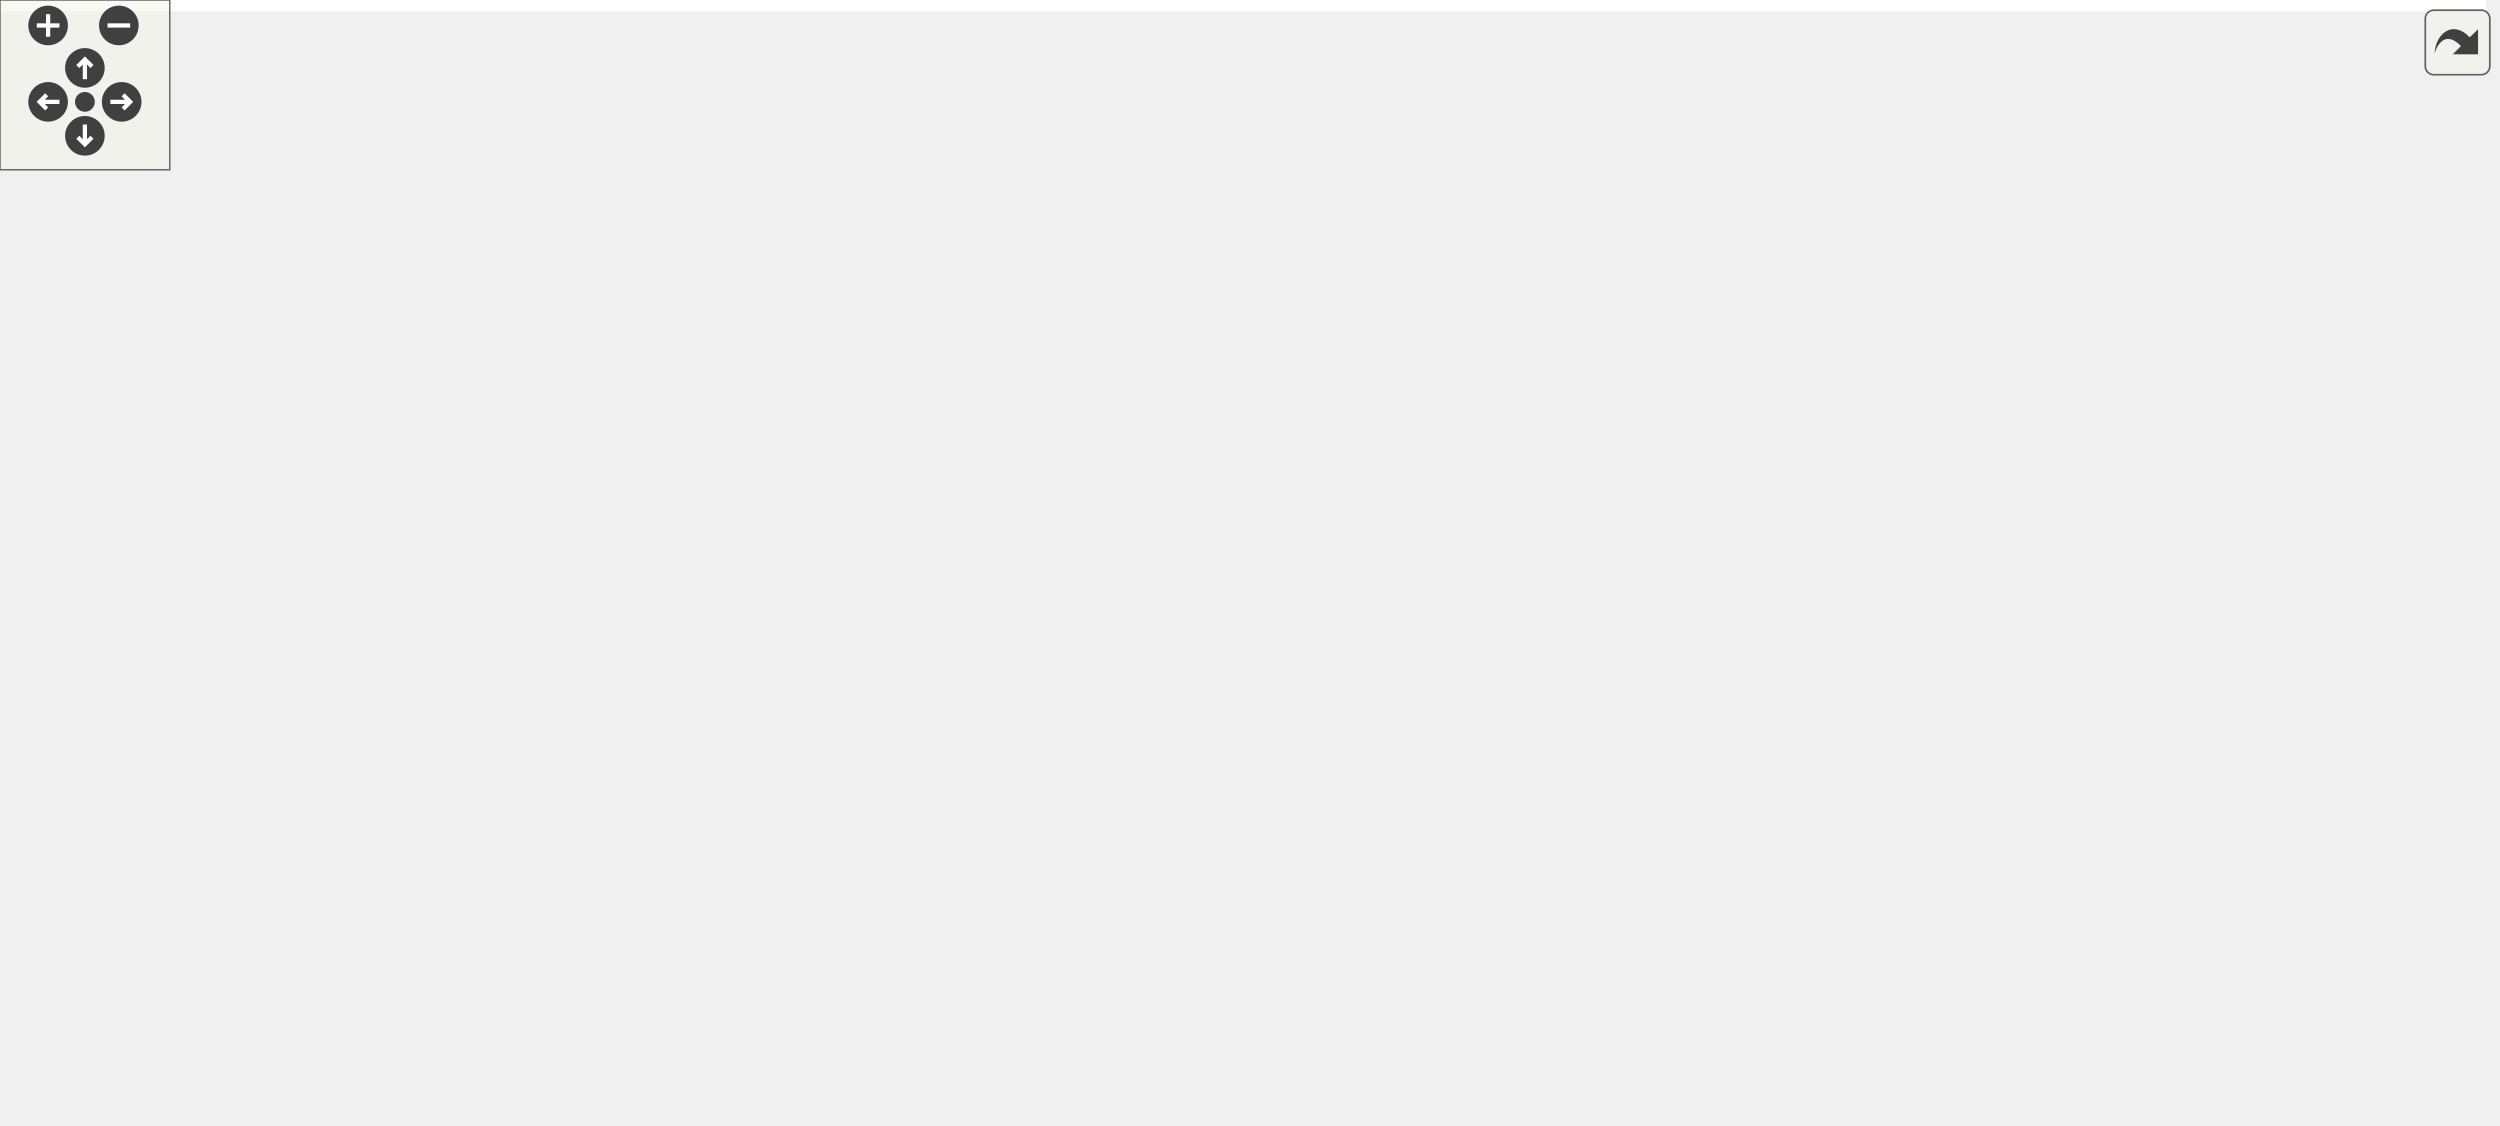
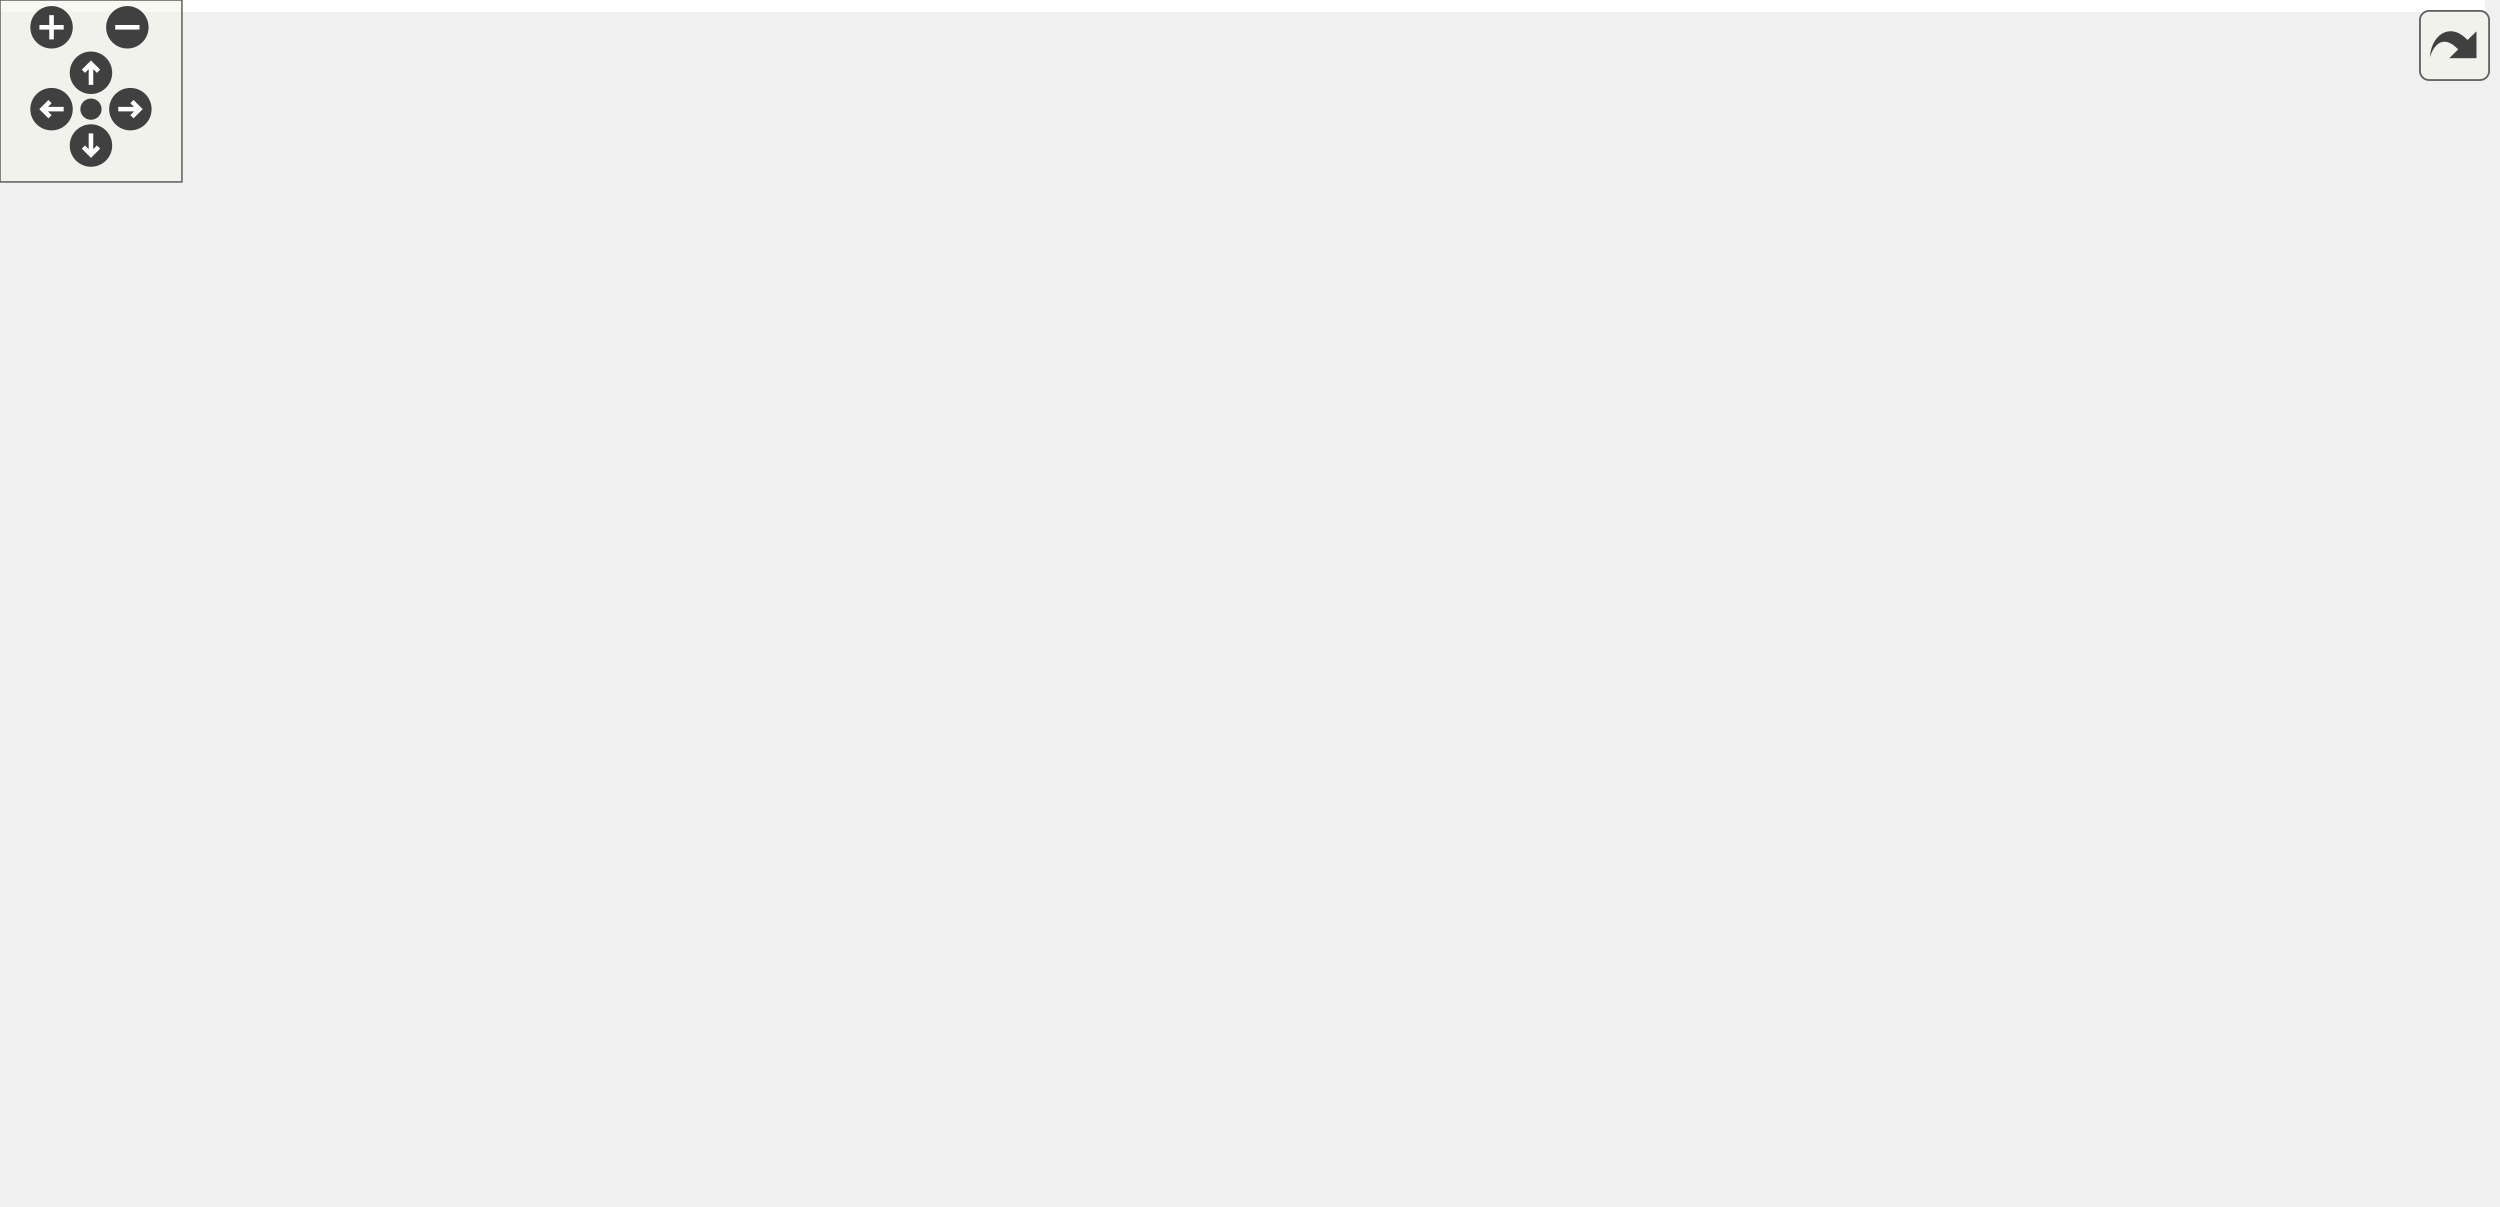
<svg xmlns="http://www.w3.org/2000/svg" xmlns:xlink="http://www.w3.org/1999/xlink" id="main" version="1.1" xml:space="preserve">
  <style type="text/css">
.edge:hover path { stroke: red; }
.edge:hover polygon { stroke: red; fill: red; }
</style>
  <defs>
    <circle id="rim" cx="0" cy="0" r="7" />
    <circle id="rim2" cx="0" cy="0" r="3.5" />
    <g id="zoomPlus">
      <use xlink:href="#rim" fill="#404040">
        <set attributeName="fill" to="#808080" begin="zoomplus.mouseover" end="zoomplus.mouseout" />
      </use>
      <path d="M-4,0h8M0,-4v8" fill="none" stroke="white" stroke-width="1.5" pointer-events="none" />
    </g>
    <g id="zoomMin">
      <use xlink:href="#rim" fill="#404040">
        <set attributeName="fill" to="#808080" begin="zoomminus.mouseover" end="zoomminus.mouseout" />
      </use>
      <path d="M-4,0h8" fill="none" stroke="white" stroke-width="1.5" pointer-events="none" />
    </g>
    <g id="dirArrow">
      <path fill="none" stroke="white" stroke-width="1.5" d="M0,-3.0v7 M-2.5,-0.5L0,-3.0L2.5,-0.5" />
    </g>
    <g id="resetDef">
      <use xlink:href="#rim2" fill="#404040">
        <set attributeName="fill" to="#808080" begin="reset.mouseover" end="reset.mouseout" />
      </use>
    </g>
  </defs>
  <svg id="graph" class="graph">
    <g id="viewport">
-       <polygon fill="white" stroke="transparent" points="-4,4 -4,-337 878.5,-337 878.5,4 -4,4" />
+       <polygon fill="white" stroke="transparent" points="-4,4 -4,-337 819.5,-337 819.5,4 -4,4" />
      <g id="node1" class="node">
        <g id="a_node1">
          <a xlink:title="Track ergodic moves.">
-             <polygon fill="#bfbfbf" stroke="black" points="616,-313.5 616,-332.5 757,-332.5 757,-313.5 616,-313.5" />
-             <text text-anchor="middle" x="686.5" y="-320.5" font-family="Helvetica,sans-Serif" font-size="10.00">include/Move_tracker.hpp</text>
+             <polygon fill="#bfbfbf" stroke="black" points="557,-313.5 557,-332.5 698,-332.5 698,-313.5 557,-313.5" />
+             <text text-anchor="middle" x="627.5" y="-320.5" font-family="Helvetica,sans-Serif" font-size="10.00">include/Move_tracker.hpp</text>
          </a>
        </g>
      </g>
      <g id="node2" class="node">
        <g id="a_node2">
          <a xlink:href="_ergodic__moves__3_8hpp.html" target="_top" xlink:title="Pachner moves on 2+1 dimensional foliated Delaunay triangulations.">
-             <polygon fill="white" stroke="black" points="553,-246.5 553,-276.5 682,-276.5 682,-246.5 553,-246.5" />
-             <text text-anchor="start" x="561" y="-264.5" font-family="Helvetica,sans-Serif" font-size="10.00">include/Ergodic_moves</text>
-             <text text-anchor="middle" x="617.5" y="-253.5" font-family="Helvetica,sans-Serif" font-size="10.00">_3.hpp</text>
+             <polygon fill="white" stroke="black" points="494,-246.5 494,-276.5 623,-276.5 623,-246.5 494,-246.5" />
+             <text text-anchor="start" x="502" y="-264.5" font-family="Helvetica,sans-Serif" font-size="10.00">include/Ergodic_moves</text>
+             <text text-anchor="middle" x="558.5" y="-253.5" font-family="Helvetica,sans-Serif" font-size="10.00">_3.hpp</text>
          </a>
        </g>
      </g>
      <g id="edge1" class="edge">
-         <path fill="none" stroke="midnightblue" d="M669.01,-306.92C658.18,-297.58 644.36,-285.66 633.76,-276.52" />
-         <polygon fill="midnightblue" stroke="midnightblue" points="666.76,-309.6 676.61,-313.48 671.33,-304.29 666.76,-309.6" />
-       </g>
-       <g id="node16" class="node">
-         <g id="a_node16">
+         <path fill="none" stroke="midnightblue" d="M610.01,-306.92C599.18,-297.58 585.36,-285.66 574.76,-276.52" />
+         <polygon fill="midnightblue" stroke="midnightblue" points="607.76,-309.6 617.61,-313.48 612.33,-304.29 607.76,-309.6" />
+       </g>
+       <g id="node15" class="node">
+         <g id="a_node15">
          <a xlink:href="_move__tracker__test_8cpp.html" target="_top" xlink:title="Tests of MoveTracker, that is, that moves are tracked properly.">
-             <polygon fill="white" stroke="black" points="700.5,-246.5 700.5,-276.5 810.5,-276.5 810.5,-246.5 700.5,-246.5" />
-             <text text-anchor="start" x="708.5" y="-264.5" font-family="Helvetica,sans-Serif" font-size="10.00">tests/Move_tracker</text>
-             <text text-anchor="middle" x="755.5" y="-253.5" font-family="Helvetica,sans-Serif" font-size="10.00">_test.cpp</text>
-           </a>
-         </g>
-       </g>
-       <g id="edge16" class="edge">
-         <path fill="none" stroke="midnightblue" d="M703.99,-306.92C714.82,-297.58 728.64,-285.66 739.24,-276.52" />
-         <polygon fill="midnightblue" stroke="midnightblue" points="701.67,-304.29 696.39,-313.48 706.24,-309.6 701.67,-304.29" />
+             <polygon fill="white" stroke="black" points="641.5,-246.5 641.5,-276.5 751.5,-276.5 751.5,-246.5 641.5,-246.5" />
+             <text text-anchor="start" x="649.5" y="-264.5" font-family="Helvetica,sans-Serif" font-size="10.00">tests/Move_tracker</text>
+             <text text-anchor="middle" x="696.5" y="-253.5" font-family="Helvetica,sans-Serif" font-size="10.00">_test.cpp</text>
+           </a>
+         </g>
+       </g>
+       <g id="edge15" class="edge">
+         <path fill="none" stroke="midnightblue" d="M644.99,-306.92C655.82,-297.58 669.64,-285.66 680.24,-276.52" />
+         <polygon fill="midnightblue" stroke="midnightblue" points="642.67,-304.29 637.39,-313.48 647.24,-309.6 642.67,-304.29" />
      </g>
      <g id="node3" class="node">
        <g id="a_node3">
          <a xlink:href="_move__command_8hpp.html" target="_top" xlink:title="Do ergodic moves using the Command pattern.">
-             <polygon fill="white" stroke="black" points="292,-185 292,-204 449,-204 449,-185 292,-185" />
-             <text text-anchor="middle" x="370.5" y="-192" font-family="Helvetica,sans-Serif" font-size="10.00">include/Move_command.hpp</text>
+             <polygon fill="white" stroke="black" points="233,-185 233,-204 390,-204 390,-185 233,-185" />
+             <text text-anchor="middle" x="311.5" y="-192" font-family="Helvetica,sans-Serif" font-size="10.00">include/Move_command.hpp</text>
          </a>
        </g>
      </g>
      <g id="edge2" class="edge">
-         <path fill="none" stroke="midnightblue" d="M554.46,-243.91C506.09,-231.18 441.28,-214.13 402.91,-204.03" />
-         <polygon fill="midnightblue" stroke="midnightblue" points="553.65,-247.32 564.21,-246.48 555.43,-240.55 553.65,-247.32" />
+         <path fill="none" stroke="midnightblue" d="M495.46,-243.91C447.09,-231.18 382.28,-214.13 343.91,-204.03" />
+         <polygon fill="midnightblue" stroke="midnightblue" points="494.65,-247.32 505.21,-246.48 496.43,-240.55 494.65,-247.32" />
+       </g>
+       <g id="node12" class="node">
+         <g id="a_node12">
+           <a xlink:href="_apply__move__test_8cpp.html" target="_top" xlink:title="Applying ergodic moves to manifolds.">
+             <polygon fill="white" stroke="black" points="408,-185 408,-204 557,-204 557,-185 408,-185" />
+             <text text-anchor="middle" x="482.5" y="-192" font-family="Helvetica,sans-Serif" font-size="10.00">tests/Apply_move_test.cpp</text>
+           </a>
+         </g>
+       </g>
+       <g id="edge12" class="edge">
+         <path fill="none" stroke="midnightblue" d="M534.15,-239.67C520.11,-227.67 503.22,-213.22 492.67,-204.19" />
+         <polygon fill="midnightblue" stroke="midnightblue" points="532.13,-242.56 542.01,-246.4 536.68,-237.24 532.13,-242.56" />
      </g>
      <g id="node13" class="node">
        <g id="a_node13">
-           <a xlink:href="_apply__move__test_8cpp.html" target="_top" xlink:title="Applying ergodic moves to manifolds.">
-             <polygon fill="white" stroke="black" points="467,-185 467,-204 616,-204 616,-185 467,-185" />
-             <text text-anchor="middle" x="541.5" y="-192" font-family="Helvetica,sans-Serif" font-size="10.00">tests/Apply_move_test.cpp</text>
+           <a xlink:href="_ergodic__moves__3__test_8cpp.html" target="_top" xlink:title="Tests for ergodic moves on foliated triangulations.">
+             <polygon fill="white" stroke="black" points="575.5,-179.5 575.5,-209.5 693.5,-209.5 693.5,-179.5 575.5,-179.5" />
+             <text text-anchor="start" x="583.5" y="-197.5" font-family="Helvetica,sans-Serif" font-size="10.00">tests/Ergodic_moves</text>
+             <text text-anchor="middle" x="634.5" y="-186.5" font-family="Helvetica,sans-Serif" font-size="10.00">_3_test.cpp</text>
          </a>
        </g>
      </g>
      <g id="edge13" class="edge">
-         <path fill="none" stroke="midnightblue" d="M593.15,-239.67C579.11,-227.67 562.22,-213.22 551.67,-204.19" />
-         <polygon fill="midnightblue" stroke="midnightblue" points="591.13,-242.56 601.01,-246.4 595.68,-237.24 591.13,-242.56" />
+         <path fill="none" stroke="midnightblue" d="M582.61,-239.88C594.16,-230.01 607.69,-218.43 618.04,-209.58" />
+         <polygon fill="midnightblue" stroke="midnightblue" points="580.32,-237.24 574.99,-246.4 584.87,-242.56 580.32,-237.24" />
      </g>
      <g id="node14" class="node">
        <g id="a_node14">
-           <a xlink:href="_ergodic__moves__3__test_8cpp.html" target="_top" xlink:title="Tests for ergodic moves on foliated triangulations.">
-             <polygon fill="white" stroke="black" points="634.5,-179.5 634.5,-209.5 752.5,-209.5 752.5,-179.5 634.5,-179.5" />
-             <text text-anchor="start" x="642.5" y="-197.5" font-family="Helvetica,sans-Serif" font-size="10.00">tests/Ergodic_moves</text>
-             <text text-anchor="middle" x="693.5" y="-186.5" font-family="Helvetica,sans-Serif" font-size="10.00">_3_test.cpp</text>
+           <a xlink:href="_function__ref__test_8cpp_source.html" target="_top" xlink:title=" ">
+             <polygon fill="white" stroke="black" points="711.5,-179.5 711.5,-209.5 815.5,-209.5 815.5,-179.5 711.5,-179.5" />
+             <text text-anchor="start" x="719.5" y="-197.5" font-family="Helvetica,sans-Serif" font-size="10.00">tests/Function_ref</text>
+             <text text-anchor="middle" x="763.5" y="-186.5" font-family="Helvetica,sans-Serif" font-size="10.00">_test.cpp</text>
          </a>
        </g>
      </g>
      <g id="edge14" class="edge">
-         <path fill="none" stroke="midnightblue" d="M641.61,-239.88C653.16,-230.01 666.69,-218.43 677.04,-209.58" />
-         <polygon fill="midnightblue" stroke="midnightblue" points="639.32,-237.24 633.99,-246.4 643.87,-242.56 639.32,-237.24" />
-       </g>
-       <g id="node15" class="node">
-         <g id="a_node15">
-           <a xlink:href="_function__ref__test_8cpp_source.html" target="_top" xlink:title=" ">
-             <polygon fill="white" stroke="black" points="770.5,-179.5 770.5,-209.5 874.5,-209.5 874.5,-179.5 770.5,-179.5" />
-             <text text-anchor="start" x="778.5" y="-197.5" font-family="Helvetica,sans-Serif" font-size="10.00">tests/Function_ref</text>
-             <text text-anchor="middle" x="822.5" y="-186.5" font-family="Helvetica,sans-Serif" font-size="10.00">_test.cpp</text>
-           </a>
-         </g>
-       </g>
-       <g id="edge15" class="edge">
-         <path fill="none" stroke="midnightblue" d="M671.29,-243.44C704.52,-232.91 746.65,-219.55 778,-209.61" />
-         <polygon fill="midnightblue" stroke="midnightblue" points="670.2,-240.12 661.73,-246.48 672.32,-246.79 670.2,-240.12" />
+         <path fill="none" stroke="midnightblue" d="M612.29,-243.44C645.52,-232.91 687.65,-219.55 719,-209.61" />
+         <polygon fill="midnightblue" stroke="midnightblue" points="611.2,-240.12 602.73,-246.48 613.32,-246.79 611.2,-240.12" />
      </g>
      <g id="node4" class="node">
        <g id="a_node4">
          <a xlink:href="_move__strategy_8hpp.html" target="_top" xlink:title="Template class for move algorithms (strategies) on manifolds.">
-             <polygon fill="white" stroke="black" points="220,-118 220,-137 367,-137 367,-118 220,-118" />
-             <text text-anchor="middle" x="293.5" y="-125" font-family="Helvetica,sans-Serif" font-size="10.00">include/Move_strategy.hpp</text>
+             <polygon fill="white" stroke="black" points="161,-118 161,-137 308,-137 308,-118 161,-118" />
+             <text text-anchor="middle" x="234.5" y="-125" font-family="Helvetica,sans-Serif" font-size="10.00">include/Move_strategy.hpp</text>
          </a>
        </g>
      </g>
      <g id="edge3" class="edge">
-         <path fill="none" stroke="midnightblue" d="M352.39,-178.21C337.22,-165.41 316.11,-147.59 303.72,-137.13" />
-         <polygon fill="midnightblue" stroke="midnightblue" points="350.22,-180.96 360.12,-184.73 354.73,-175.61 350.22,-180.96" />
-       </g>
-       <g id="node12" class="node">
-         <g id="a_node12">
+         <path fill="none" stroke="midnightblue" d="M293.39,-178.21C278.22,-165.41 257.11,-147.59 244.72,-137.13" />
+         <polygon fill="midnightblue" stroke="midnightblue" points="291.22,-180.96 301.12,-184.73 295.73,-175.61 291.22,-180.96" />
+       </g>
+       <g id="node11" class="node">
+         <g id="a_node11">
          <a xlink:href="_move__command__test_8cpp.html" target="_top" xlink:title="Tests of MoveCommand, that is, that moves are handled properly.">
-             <polygon fill="white" stroke="black" points="385,-112.5 385,-142.5 510,-142.5 510,-112.5 385,-112.5" />
-             <text text-anchor="start" x="393" y="-130.5" font-family="Helvetica,sans-Serif" font-size="10.00">tests/Move_command</text>
-             <text text-anchor="middle" x="447.5" y="-119.5" font-family="Helvetica,sans-Serif" font-size="10.00">_test.cpp</text>
-           </a>
-         </g>
-       </g>
-       <g id="edge12" class="edge">
-         <path fill="none" stroke="midnightblue" d="M388.58,-178.24C401.36,-167.45 418.36,-153.1 430.81,-142.59" />
-         <polygon fill="midnightblue" stroke="midnightblue" points="386.27,-175.61 380.88,-184.73 390.78,-180.96 386.27,-175.61" />
+             <polygon fill="white" stroke="black" points="326,-112.5 326,-142.5 451,-142.5 451,-112.5 326,-112.5" />
+             <text text-anchor="start" x="334" y="-130.5" font-family="Helvetica,sans-Serif" font-size="10.00">tests/Move_command</text>
+             <text text-anchor="middle" x="388.5" y="-119.5" font-family="Helvetica,sans-Serif" font-size="10.00">_test.cpp</text>
+           </a>
+         </g>
+       </g>
+       <g id="edge11" class="edge">
+         <path fill="none" stroke="midnightblue" d="M329.58,-178.24C342.36,-167.45 359.36,-153.1 371.81,-142.59" />
+         <polygon fill="midnightblue" stroke="midnightblue" points="327.27,-175.61 321.88,-184.73 331.78,-180.96 327.27,-175.61" />
      </g>
      <g id="node5" class="node">
        <g id="a_node5">
          <a xlink:href="_metropolis_8hpp.html" target="_top" xlink:title="Perform Metropolis-Hastings algorithm on Delaunay Triangulations.">
-             <polygon fill="white" stroke="black" points="152.5,-56.5 152.5,-75.5 280.5,-75.5 280.5,-56.5 152.5,-56.5" />
-             <text text-anchor="middle" x="216.5" y="-63.5" font-family="Helvetica,sans-Serif" font-size="10.00">include/Metropolis.hpp</text>
+             <polygon fill="white" stroke="black" points="93.5,-56.5 93.5,-75.5 221.5,-75.5 221.5,-56.5 93.5,-56.5" />
+             <text text-anchor="middle" x="157.5" y="-63.5" font-family="Helvetica,sans-Serif" font-size="10.00">include/Metropolis.hpp</text>
          </a>
        </g>
      </g>
      <g id="edge4" class="edge">
-         <path fill="none" stroke="midnightblue" d="M274.47,-111.79C259.7,-100.38 239.74,-84.96 227.51,-75.51" />
-         <polygon fill="midnightblue" stroke="midnightblue" points="272.41,-114.63 282.47,-117.98 276.69,-109.09 272.41,-114.63" />
+         <path fill="none" stroke="midnightblue" d="M215.47,-111.79C200.7,-100.38 180.74,-84.96 168.51,-75.51" />
+         <polygon fill="midnightblue" stroke="midnightblue" points="213.41,-114.63 223.47,-117.98 217.69,-109.09 213.41,-114.63" />
      </g>
      <g id="node9" class="node">
        <g id="a_node9">
          <a xlink:href="_move__always_8hpp.html" target="_top" xlink:title="Randomly selects moves to always perform on triangulations.">
-             <polygon fill="white" stroke="black" points="329,-56.5 329,-75.5 472,-75.5 472,-56.5 329,-56.5" />
-             <text text-anchor="middle" x="400.5" y="-63.5" font-family="Helvetica,sans-Serif" font-size="10.00">include/Move_always.hpp</text>
+             <polygon fill="white" stroke="black" points="240,-56.5 240,-75.5 383,-75.5 383,-56.5 240,-56.5" />
+             <text text-anchor="middle" x="311.5" y="-63.5" font-family="Helvetica,sans-Serif" font-size="10.00">include/Move_always.hpp</text>
          </a>
        </g>
      </g>
      <g id="edge8" class="edge">
-         <path fill="none" stroke="midnightblue" d="M317.68,-113.06C338.38,-101.54 367.57,-85.31 385.2,-75.51" />
-         <polygon fill="midnightblue" stroke="midnightblue" points="315.87,-110.06 308.83,-117.98 319.27,-116.17 315.87,-110.06" />
+         <path fill="none" stroke="midnightblue" d="M253.53,-111.79C268.3,-100.38 288.26,-84.96 300.49,-75.51" />
+         <polygon fill="midnightblue" stroke="midnightblue" points="251.31,-109.09 245.53,-117.98 255.59,-114.63 251.31,-109.09" />
      </g>
      <g id="node6" class="node">
        <g id="a_node6">
          <a xlink:href="cdt-opt_8cpp.html" target="_top" xlink:title="Outputs values to determine optimizations.">
            <polygon fill="white" stroke="black" points="246,-0.5 246,-19.5 335,-19.5 335,-0.5 246,-0.5" />
            <text text-anchor="middle" x="290.5" y="-7.5" font-family="Helvetica,sans-Serif" font-size="10.00">src/cdt-opt.cpp</text>
          </a>
        </g>
      </g>
      <g id="edge5" class="edge">
-         <path fill="none" stroke="midnightblue" d="M236.53,-50.38C249.91,-40.62 267.06,-28.11 278.39,-19.83" />
-         <polygon fill="midnightblue" stroke="midnightblue" points="234.4,-47.6 228.39,-56.32 238.53,-53.26 234.4,-47.6" />
+         <path fill="none" stroke="midnightblue" d="M187.95,-52.64C212.91,-42.5 247.58,-28.43 269.52,-19.52" />
+         <polygon fill="midnightblue" stroke="midnightblue" points="186.52,-49.44 178.57,-56.44 189.16,-55.92 186.52,-49.44" />
      </g>
      <g id="node7" class="node">
        <g id="a_node7">
          <a xlink:href="cdt_8cpp.html" target="_top" xlink:title="The main executable.">
            <polygon fill="white" stroke="black" points="0,-0.5 0,-19.5 69,-19.5 69,-0.5 0,-0.5" />
            <text text-anchor="middle" x="34.5" y="-7.5" font-family="Helvetica,sans-Serif" font-size="10.00">src/cdt.cpp</text>
          </a>
        </g>
      </g>
      <g id="edge6" class="edge">
-         <path fill="none" stroke="midnightblue" d="M177.97,-53.57C143.64,-43.38 94.17,-28.7 63.2,-19.52" />
-         <polygon fill="midnightblue" stroke="midnightblue" points="177.08,-56.95 187.66,-56.44 179.07,-50.24 177.08,-56.95" />
+         <path fill="none" stroke="midnightblue" d="M128.73,-52.37C105.69,-42.26 74.02,-28.35 53.9,-19.52" />
+         <polygon fill="midnightblue" stroke="midnightblue" points="127.45,-55.63 138.01,-56.44 130.26,-49.22 127.45,-55.63" />
      </g>
      <g id="node8" class="node">
        <g id="a_node8">
          <a xlink:href="_metropolis__test_8cpp.html" target="_top" xlink:title="Tests for the Metropolis-Hastings algorithm.">
            <polygon fill="white" stroke="black" points="87.5,-0.5 87.5,-19.5 227.5,-19.5 227.5,-0.5 87.5,-0.5" />
            <text text-anchor="middle" x="157.5" y="-7.5" font-family="Helvetica,sans-Serif" font-size="10.00">tests/Metropolis_test.cpp</text>
          </a>
        </g>
      </g>
      <g id="edge7" class="edge">
-         <path fill="none" stroke="midnightblue" d="M199.61,-49.54C189.09,-39.91 175.93,-27.87 167.15,-19.83" />
-         <polygon fill="midnightblue" stroke="midnightblue" points="197.28,-52.15 207.02,-56.32 202.01,-46.99 197.28,-52.15" />
+         <path fill="none" stroke="midnightblue" d="M157.5,-45.8C157.5,-36.91 157.5,-26.78 157.5,-19.75" />
+         <polygon fill="midnightblue" stroke="midnightblue" points="154,-46.08 157.5,-56.08 161,-46.08 154,-46.08" />
      </g>
      <g id="edge9" class="edge">
-         <path fill="none" stroke="midnightblue" d="M373.74,-51.86C353.34,-41.85 325.83,-28.35 308.13,-19.65" />
-         <polygon fill="midnightblue" stroke="midnightblue" points="372.31,-55.06 382.83,-56.32 375.39,-48.78 372.31,-55.06" />
+         <path fill="none" stroke="midnightblue" d="M304.38,-46.69C300.84,-37.59 296.73,-27.01 293.9,-19.75" />
+         <polygon fill="midnightblue" stroke="midnightblue" points="301.15,-48.03 308.03,-56.08 307.67,-45.49 301.15,-48.03" />
      </g>
      <g id="node10" class="node">
        <g id="a_node10">
          <a xlink:href="_move__always__test_8cpp_source.html" target="_top" xlink:title=" ">
            <polygon fill="white" stroke="black" points="353,-0.5 353,-19.5 508,-19.5 508,-0.5 353,-0.5" />
            <text text-anchor="middle" x="430.5" y="-7.5" font-family="Helvetica,sans-Serif" font-size="10.00">tests/Move_always_test.cpp</text>
          </a>
        </g>
      </g>
      <g id="edge10" class="edge">
-         <path fill="none" stroke="midnightblue" d="M410.35,-47.27C415.47,-38.05 421.52,-27.17 425.64,-19.75" />
-         <polygon fill="midnightblue" stroke="midnightblue" points="407.25,-45.64 405.45,-56.08 413.37,-49.04 407.25,-45.64" />
-       </g>
-       <g id="node11" class="node">
-         <g id="a_node11">
-           <a xlink:href="_simulation_test_8cpp_source.html" target="_top" xlink:title=" ">
-             <polygon fill="white" stroke="black" points="526.5,-0.5 526.5,-19.5 662.5,-19.5 662.5,-0.5 526.5,-0.5" />
-             <text text-anchor="middle" x="594.5" y="-7.5" font-family="Helvetica,sans-Serif" font-size="10.00">tests/SimulationTest.cpp</text>
-           </a>
-         </g>
-       </g>
-       <g id="edge11" class="edge">
-         <path fill="none" stroke="midnightblue" d="M441.1,-53.7C477.72,-43.51 530.76,-28.74 563.9,-19.52" />
-         <polygon fill="midnightblue" stroke="midnightblue" points="439.94,-50.39 431.24,-56.44 441.81,-57.13 439.94,-50.39" />
+         <path fill="none" stroke="midnightblue" d="M339.64,-52.23C361.9,-42.13 392.36,-28.31 411.73,-19.52" />
+         <polygon fill="midnightblue" stroke="midnightblue" points="338.02,-49.12 330.36,-56.44 340.91,-55.5 338.02,-49.12" />
      </g>
    </g>
  </svg>
  <g id="navigator" transform="translate(0 0)" fill="#404254">
    <rect fill="#f2f5e9" fill-opacity="0.5" stroke="#606060" stroke-width=".5" x="0" y="0" width="60" height="60" />
    <use id="zoomplus" xlink:href="#zoomPlus" x="17" y="9" />
    <use id="zoomminus" xlink:href="#zoomMin" x="42" y="9" />
    <use id="reset" xlink:href="#resetDef" x="30" y="36" />
    <g id="arrowUp" xlink:href="#dirArrow" transform="translate(30 24)">
      <use xlink:href="#rim" fill="#404040">
        <set attributeName="fill" to="#808080" begin="arrowUp.mouseover" end="arrowUp.mouseout" />
      </use>
      <path fill="none" stroke="white" stroke-width="1.5" d="M0,-3.0v7 M-2.5,-0.5L0,-3.0L2.5,-0.5" />
    </g>
    <g id="arrowRight" xlink:href="#dirArrow" transform="rotate(90) translate(36 -43)">
      <use xlink:href="#rim" fill="#404040">
        <set attributeName="fill" to="#808080" begin="arrowRight.mouseover" end="arrowRight.mouseout" />
      </use>
      <path fill="none" stroke="white" stroke-width="1.5" d="M0,-3.0v7 M-2.5,-0.5L0,-3.0L2.5,-0.5" />
    </g>
    <g id="arrowDown" xlink:href="#dirArrow" transform="rotate(180) translate(-30 -48)">
      <use xlink:href="#rim" fill="#404040">
        <set attributeName="fill" to="#808080" begin="arrowDown.mouseover" end="arrowDown.mouseout" />
      </use>
      <path fill="none" stroke="white" stroke-width="1.5" d="M0,-3.0v7 M-2.5,-0.5L0,-3.0L2.5,-0.5" />
    </g>
    <g id="arrowLeft" xlink:href="#dirArrow" transform="rotate(270) translate(-36 17)">
      <use xlink:href="#rim" fill="#404040">
        <set attributeName="fill" to="#808080" begin="arrowLeft.mouseover" end="arrowLeft.mouseout" />
      </use>
      <path fill="none" stroke="white" stroke-width="1.5" d="M0,-3.0v7 M-2.5,-0.5L0,-3.0L2.5,-0.5" />
    </g>
  </g>
  <svg viewBox="0 0 15 15" width="100%" height="30px" preserveAspectRatio="xMaxYMin meet">
    <g id="arrow_out" transform="scale(0.3 0.3)">
      <a xlink:href="_move__tracker_8hpp__dep__incl_org.svg" target="_base">
        <rect id="button" ry="5" rx="5" y="6" x="6" height="38" width="38" fill="#f2f5e9" fill-opacity="0.5" stroke="#606060" stroke-width="1.0" />
        <path id="arrow" d="M 11.5,31.437 C 11.94,20.098 22.043,11.323 32.159,21.979 L 37.069,17.246 C 37.069,17.246 37.088,32 37.088,32 L 22.16,31.978 C 22.16,31.978 26.998,27.14 26.998,27.14 C 18.529,18.264 13.292,25.23 11.5,31.437 z" style="fill:#404040;" />
      </a>
    </g>
  </svg>
</svg>
